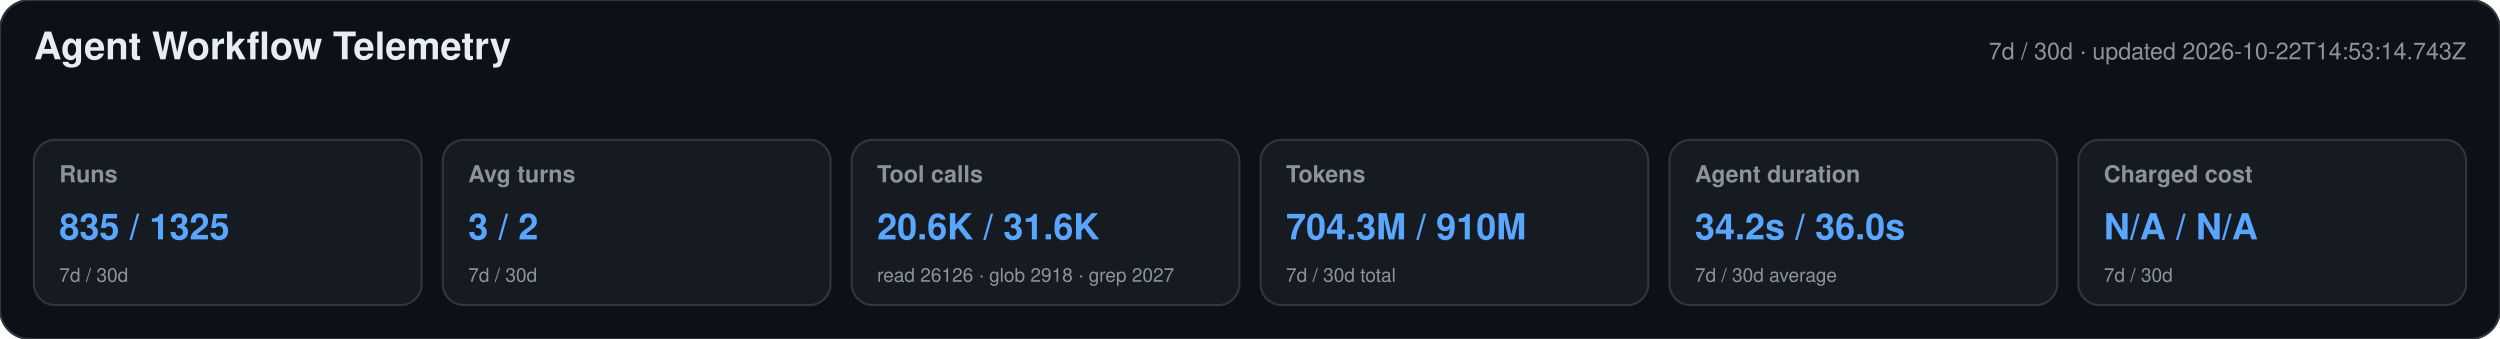
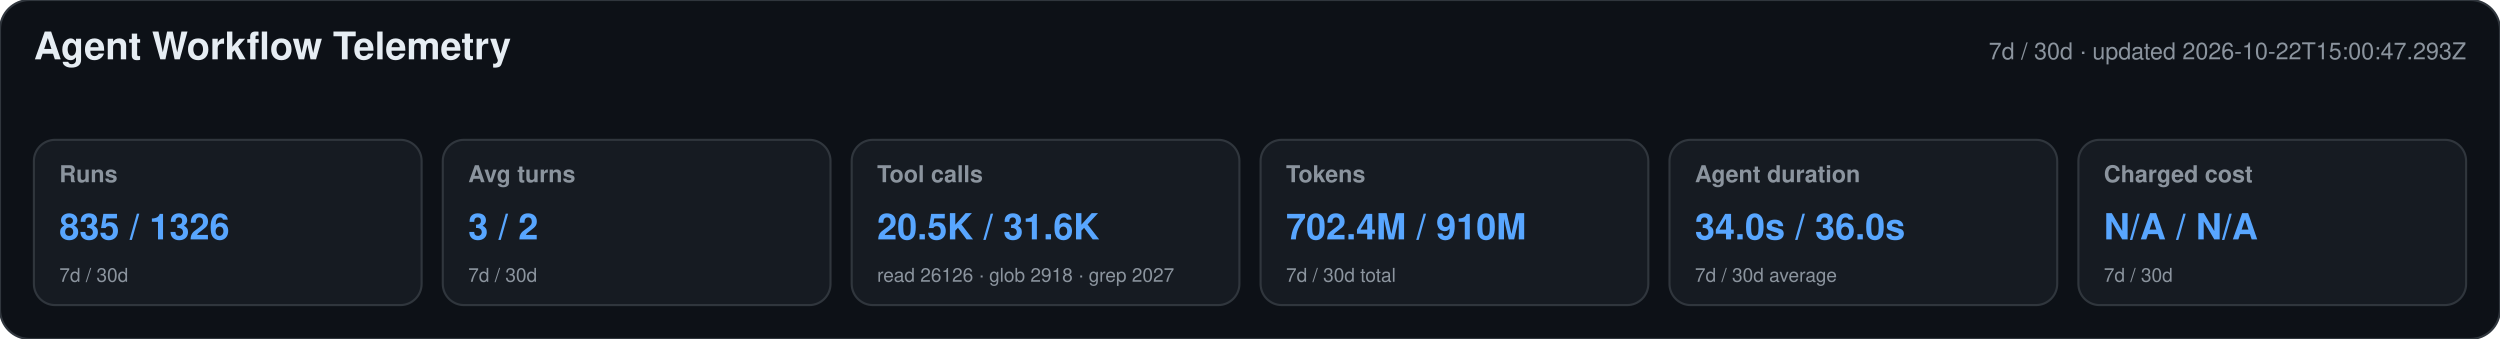
<svg xmlns="http://www.w3.org/2000/svg" width="1180" height="160" viewBox="0 0 1180 160" role="img" aria-labelledby="title desc">
  <style>text{font-family:-apple-system,BlinkMacSystemFont,"Segoe UI",Helvetica,Arial,sans-serif}.heading{font-size:18px;font-weight:650;fill:#e6edf3}.meta,.label,.secondary{fill:#8b949e}.meta,.label{font-size:11px}.label{font-weight:600}.primary{font-size:17px;font-weight:700;fill:#58a6ff}.secondary{font-size:9px}</style>
  <rect width="1180" height="160" rx="14" fill="#0d1117" stroke="#30363d" />
  <text x="16" y="28" class="heading">Agent Workflow Telemetry</text>
-   <text x="1164" y="28" text-anchor="end" class="meta">7d / 30d · updated 2026-10-22T14:53:14.743Z</text>
+   <text x="1164" y="28" text-anchor="end" class="meta">7d / 30d · updated 2026-10-22T15:00:47.293Z</text>
  <g>
    <rect x="16" y="66" width="183" height="78" rx="10" fill="#161b22" stroke="#30363d" />
    <text x="28" y="86" class="label">Runs</text>
-     <text x="28" y="113" class="primary">835 / 1325</text>
+     <text x="28" y="113" class="primary">835 / 1326</text>
    <text x="28" y="133" class="secondary">7d / 30d</text>
  </g>
  <g>
    <rect x="209" y="66" width="183" height="78" rx="10" fill="#161b22" stroke="#30363d" />
    <text x="221" y="86" class="label">Avg turns</text>
    <text x="221" y="113" class="primary">3 / 2</text>
    <text x="221" y="133" class="secondary">7d / 30d</text>
  </g>
  <g>
    <rect x="402" y="66" width="183" height="78" rx="10" fill="#161b22" stroke="#30363d" />
    <text x="414" y="86" class="label">Tool calls</text>
-     <text x="414" y="113" class="primary">20.6K / 31.6K</text>
+     <text x="414" y="113" class="primary">20.5K / 31.6K</text>
    <text x="414" y="133" class="secondary">read 26126 · glob 2918 · grep 2027</text>
  </g>
  <g>
    <rect x="595" y="66" width="183" height="78" rx="10" fill="#161b22" stroke="#30363d" />
    <text x="607" y="86" class="label">Tokens</text>
-     <text x="607" y="113" class="primary">704.3M / 910M</text>
+     <text x="607" y="113" class="primary">702.4M / 910M</text>
    <text x="607" y="133" class="secondary">7d / 30d total</text>
  </g>
  <g>
    <rect x="788" y="66" width="183" height="78" rx="10" fill="#161b22" stroke="#30363d" />
    <text x="800" y="86" class="label">Agent duration</text>
-     <text x="800" y="113" class="primary">34.2s / 36.0s</text>
+     <text x="800" y="113" class="primary">34.0s / 36.0s</text>
    <text x="800" y="133" class="secondary">7d / 30d average</text>
  </g>
  <g>
    <rect x="981" y="66" width="183" height="78" rx="10" fill="#161b22" stroke="#30363d" />
    <text x="993" y="86" class="label">Charged cost</text>
    <text x="993" y="113" class="primary">N/A / N/A</text>
    <text x="993" y="133" class="secondary">7d / 30d</text>
  </g>
</svg>
